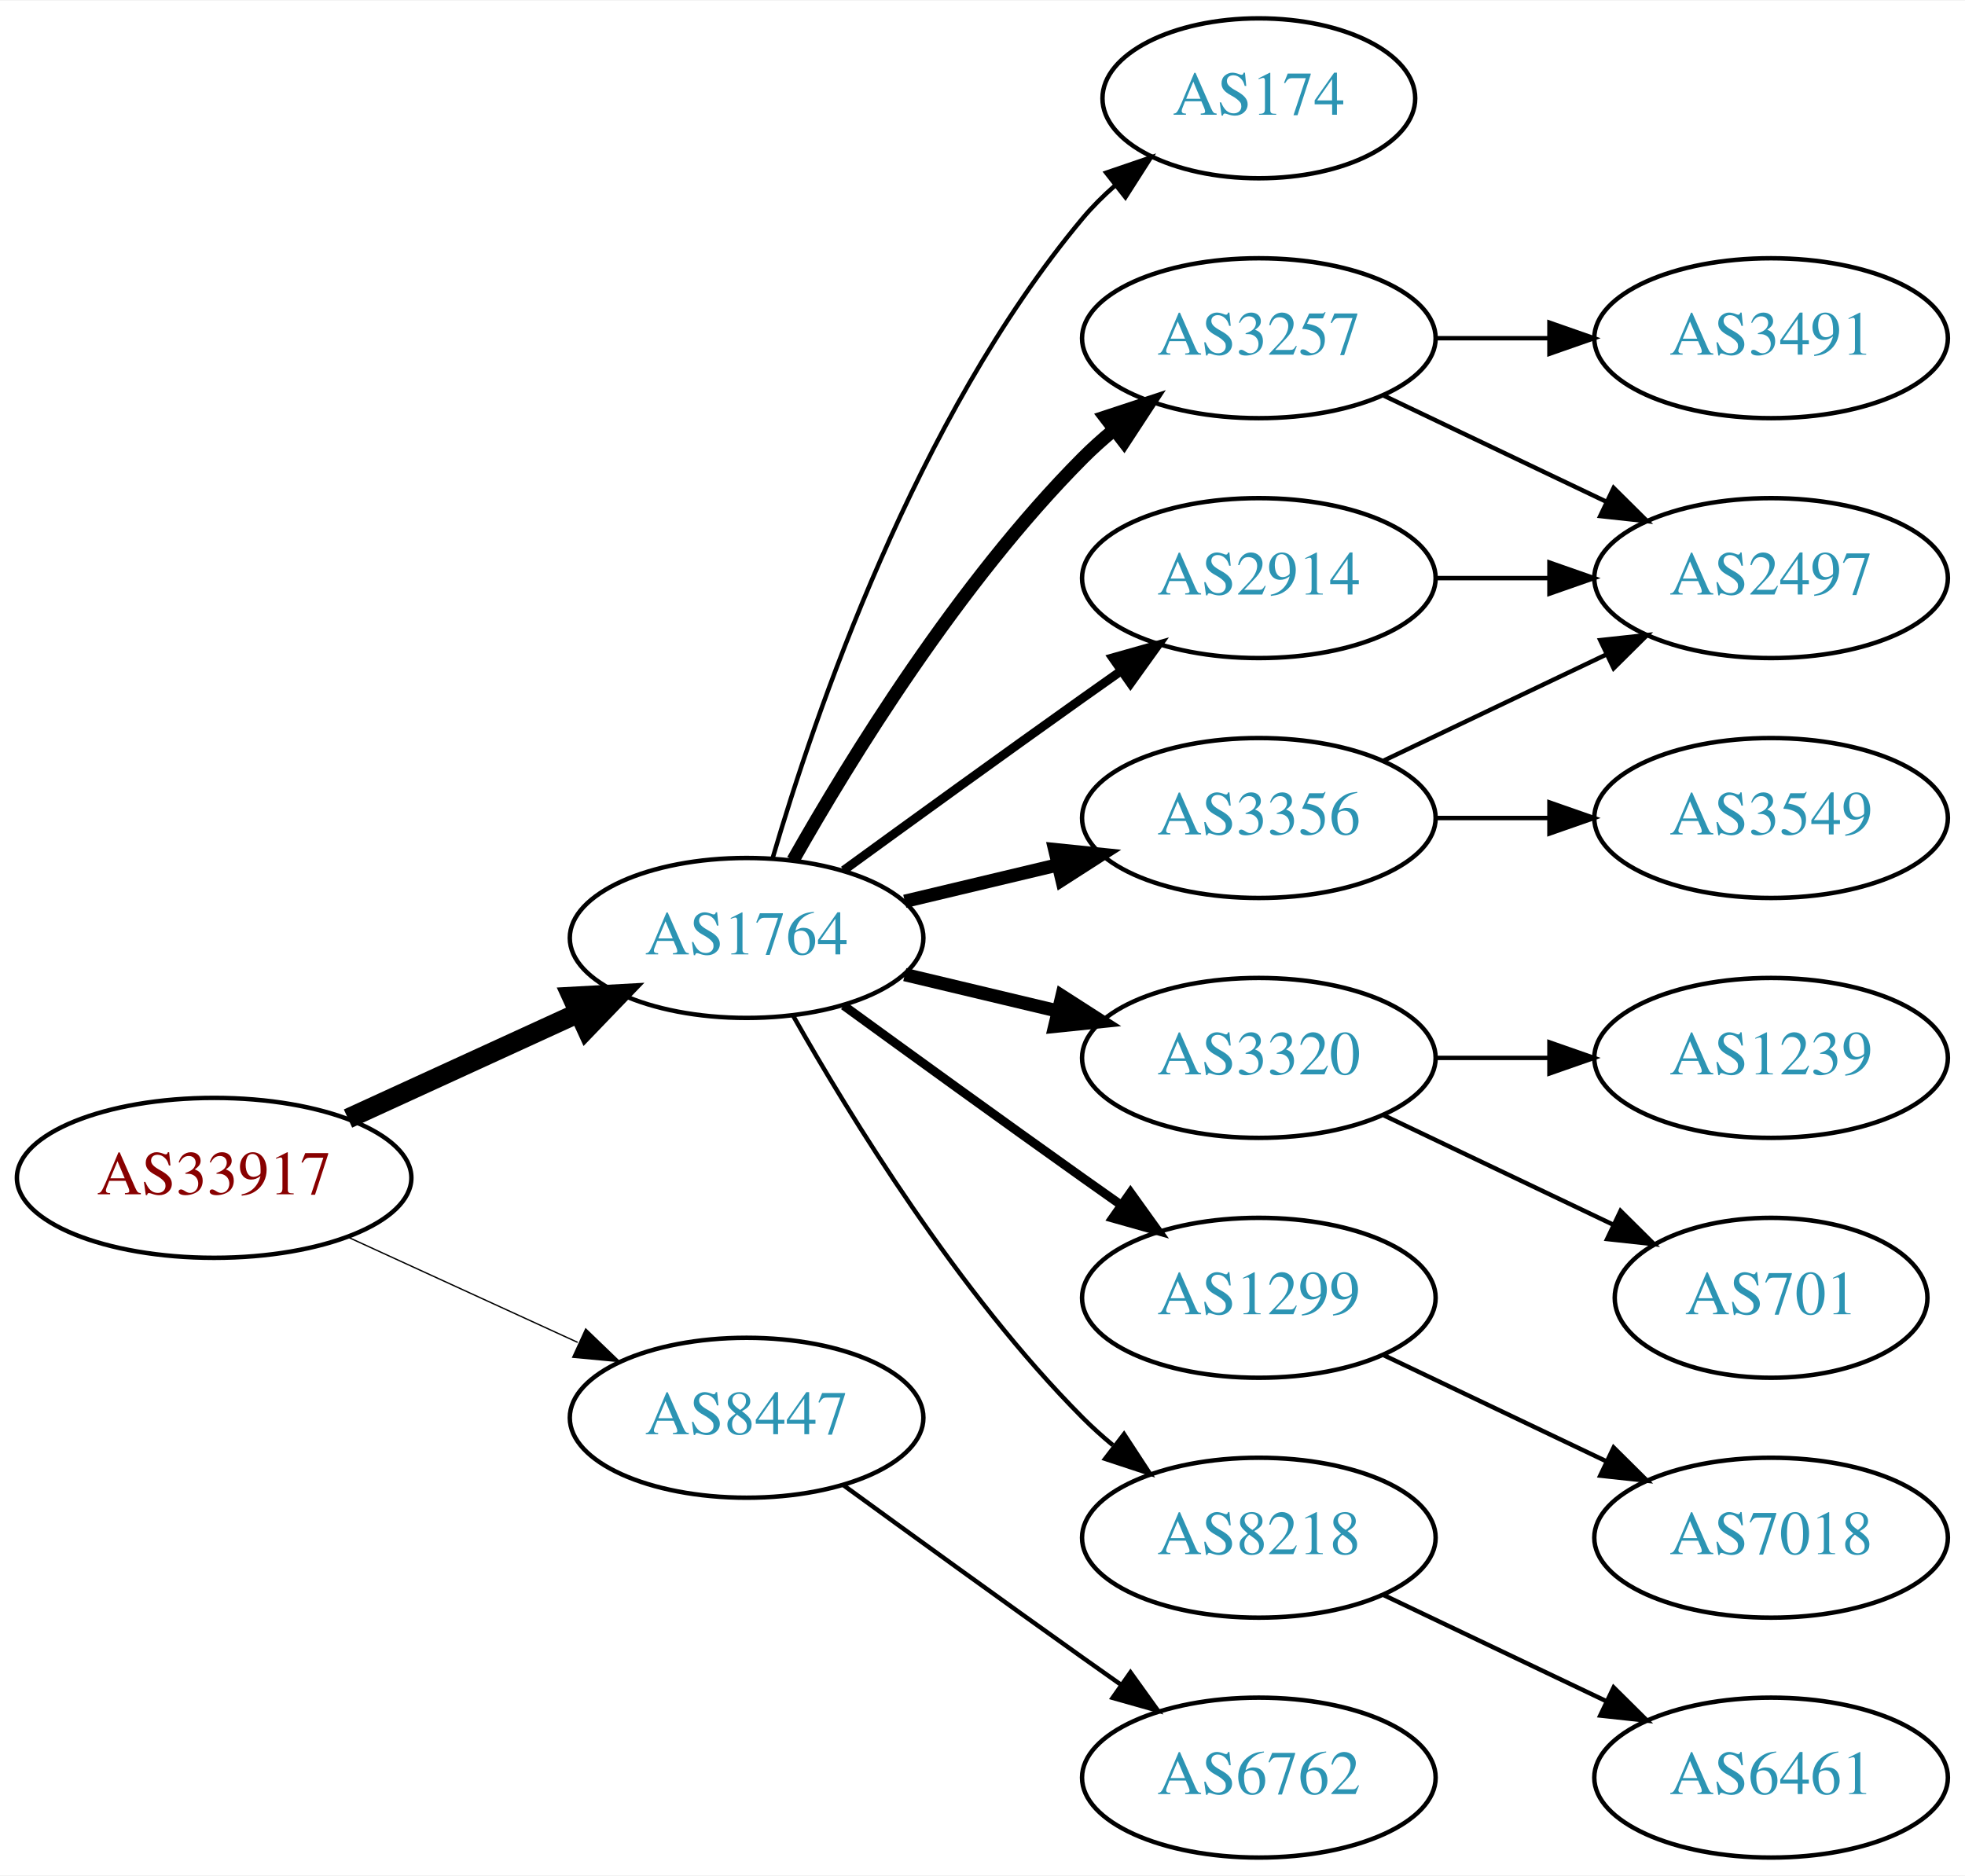
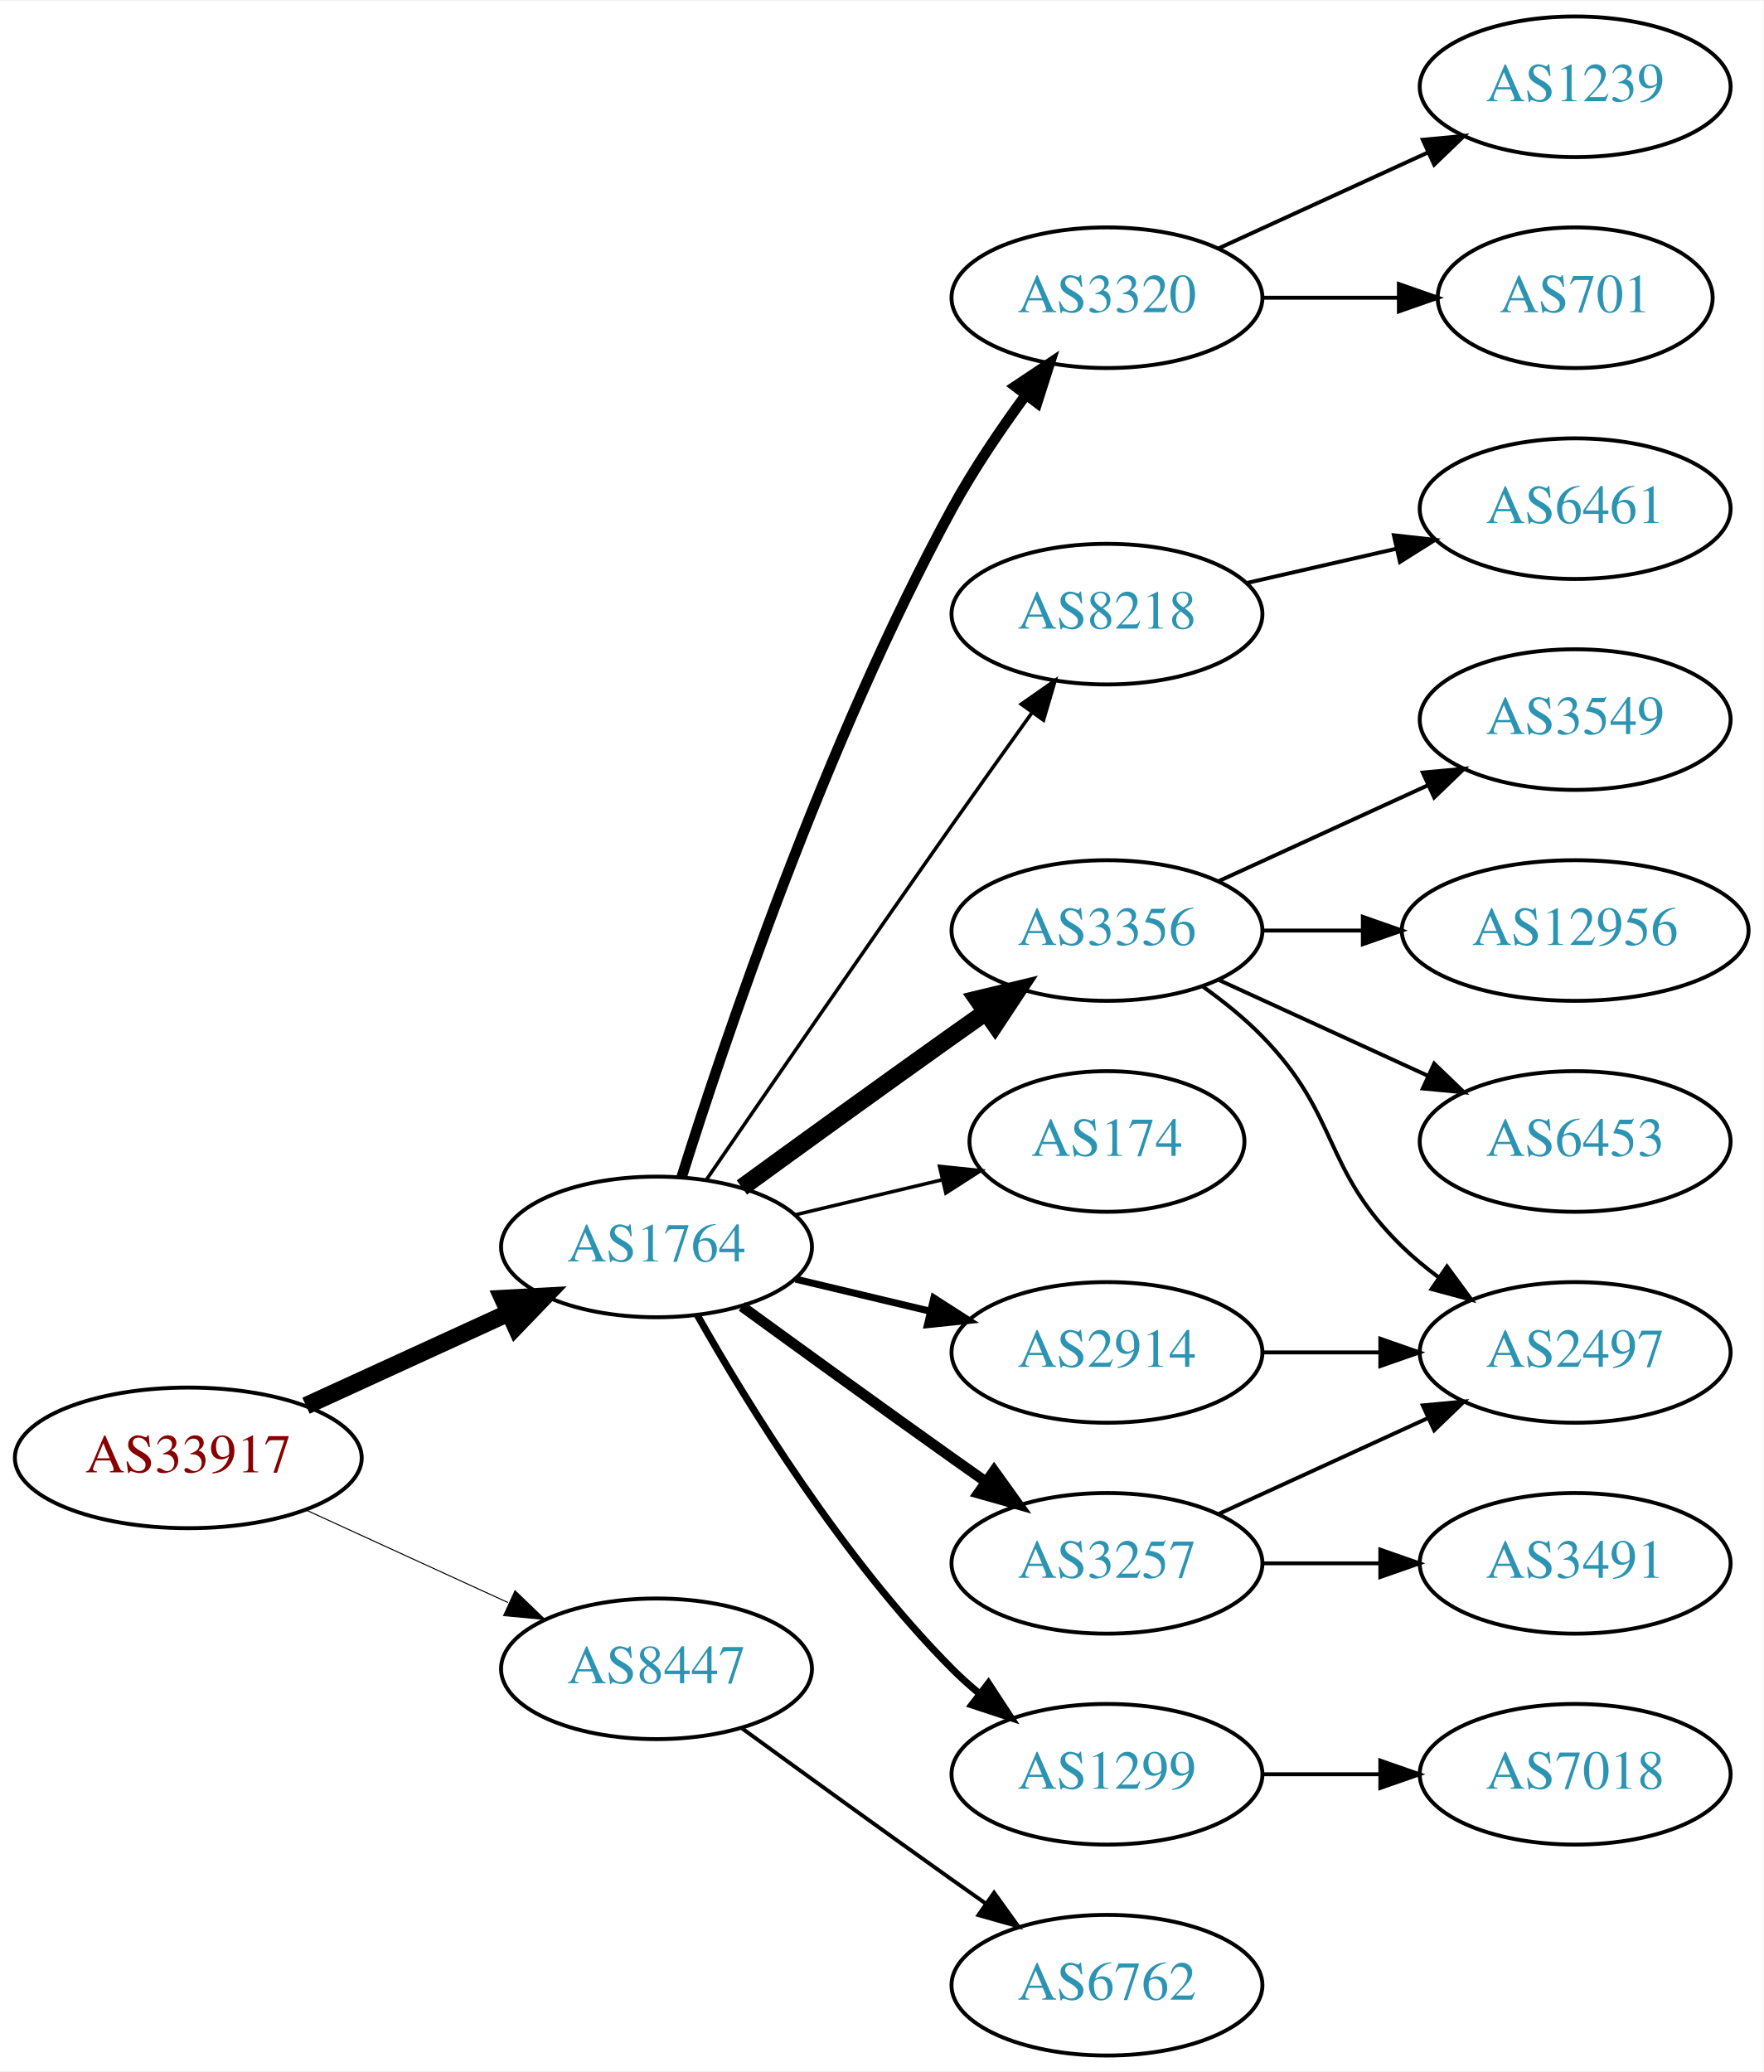
- <svg xmlns="http://www.w3.org/2000/svg" xmlns:xlink="http://www.w3.org/1999/xlink" width="442pt" height="422pt" viewBox="0.00 0.00 442.27 422.00">
-   <g id="graph0" class="graph" transform="scale(1 1) rotate(0) translate(4 418)">
-     <polygon fill="white" stroke="none" points="-4,4 -4,-418 438.271,-418 438.271,4 -4,4" />
+ <svg xmlns="http://www.w3.org/2000/svg" xmlns:xlink="http://www.w3.org/1999/xlink" width="451pt" height="530pt" viewBox="0.00 0.00 451.37 530.00">
+   <g id="graph0" class="graph" transform="scale(1 1) rotate(0) translate(4 526)">
+     <polygon fill="white" stroke="none" points="-4,4 -4,-526 447.37,-526 447.37,4 -4,4" />
    <g id="node1" class="node">
      <g id="a_node1">
        <a xlink:href="/asn/33917" xlink:title="AS33917 ~ SPOE-AS [AT]">
          <ellipse fill="#ffffff" stroke="black" cx="44.196" cy="-153" rx="44.393" ry="18" />
          <text text-anchor="middle" x="44.196" y="-149.3" font-family="Times,serif" font-size="14.00" fill="#880000">AS33917</text>
        </a>
      </g>
    </g>
    <g id="node2" class="node">
      <g id="a_node2">
        <a xlink:href="/asn/1764" xlink:title="AS1764 ~ NEXTLAYER-AS [AT]">
          <ellipse fill="#ffffff" stroke="black" cx="164.039" cy="-207" rx="39.794" ry="18" />
          <text text-anchor="middle" x="164.039" y="-203.3" font-family="Times,serif" font-size="14.00" fill="#2c94b3">AS1764</text>
        </a>
      </g>
    </g>
    <g id="edge1" class="edge">
      <path fill="none" stroke="black" stroke-width="4.5" d="M74.326,-166.348C89.937,-173.502 109.335,-182.391 126.007,-190.03" />
      <polygon fill="black" stroke="black" stroke-width="4.5" points="124.727,-193.775 135.459,-194.362 128.008,-186.616 124.727,-193.775" />
    </g>
    <g id="node3" class="node">
      <g id="a_node3">
        <a xlink:href="/asn/8447" xlink:title="AS8447 ~ A1 Telekom Austria AG [AT]">
          <ellipse fill="#ffffff" stroke="black" cx="164.039" cy="-99" rx="39.794" ry="18" />
          <text text-anchor="middle" x="164.039" y="-95.3" font-family="Times,serif" font-size="14.00" fill="#2c94b3">AS8447</text>
        </a>
      </g>
    </g>
    <g id="edge2" class="edge">
-       <path fill="none" stroke="black" stroke-width="0.3" d="M74.326,-139.652C89.937,-132.498 109.335,-123.609 126.007,-115.97" />
-       <polygon fill="black" stroke="black" stroke-width="0.3" points="127.826,-118.986 135.459,-111.638 124.91,-112.622 127.826,-118.986" />
+       <path fill="none" stroke="black" stroke-width="0.265" d="M74.326,-139.652C89.937,-132.498 109.335,-123.609 126.007,-115.97" />
+       <polygon fill="black" stroke="black" stroke-width="0.265" points="127.826,-118.986 135.459,-111.638 124.91,-112.622 127.826,-118.986" />
    </g>
    <g id="node4" class="node">
      <g id="a_node4">
-         <a xlink:href="/asn/2914" xlink:title="AS2914 ~ NTT America, Inc. [US]">
-           <ellipse fill="#ffffff" stroke="black" cx="279.332" cy="-288" rx="39.794" ry="18" />
-           <text text-anchor="middle" x="279.332" y="-284.3" font-family="Times,serif" font-size="14.00" fill="#2c94b3">AS2914</text>
+         <a xlink:href="/asn/8218" xlink:title="AS8218 ~ legacy Neotelecoms [FR]">
+           <ellipse fill="#ffffff" stroke="black" cx="279.332" cy="-369" rx="39.794" ry="18" />
+           <text text-anchor="middle" x="279.332" y="-365.3" font-family="Times,serif" font-size="14.00" fill="#2c94b3">AS8218</text>
        </a>
      </g>
    </g>
    <g id="edge3" class="edge">
-       <path fill="none" stroke="black" stroke-width="2" d="M185.887,-222.222C200.821,-233.091 221.435,-248.025 239.685,-261 242.506,-263.005 245.449,-265.085 248.397,-267.159" />
-       <polygon fill="black" stroke="black" stroke-width="2" points="246.424,-270.05 256.621,-272.926 250.443,-264.319 246.424,-270.05" />
+       <path fill="none" stroke="black" stroke-width="0.9" d="M176.846,-224.269C191.489,-245.642 217.262,-283.12 239.685,-315 246.32,-324.433 253.67,-334.739 260.164,-343.795" />
+       <polygon fill="black" stroke="black" stroke-width="0.9" points="257.399,-345.946 266.076,-352.026 263.085,-341.862 257.399,-345.946" />
    </g>
    <g id="node5" class="node">
      <g id="a_node5">
-         <a xlink:href="/asn/3257" xlink:title="AS3257 ~ GTT [DE]">
-           <ellipse fill="#ffffff" stroke="black" cx="279.332" cy="-342" rx="39.794" ry="18" />
-           <text text-anchor="middle" x="279.332" y="-338.3" font-family="Times,serif" font-size="14.00" fill="#2c94b3">AS3257</text>
+         <a xlink:href="/asn/2914" xlink:title="AS2914 ~ NTT America, Inc. [US]">
+           <ellipse fill="#ffffff" stroke="black" cx="279.332" cy="-180" rx="39.794" ry="18" />
+           <text text-anchor="middle" x="279.332" y="-176.3" font-family="Times,serif" font-size="14.00" fill="#2c94b3">AS2914</text>
        </a>
      </g>
    </g>
    <g id="edge4" class="edge">
-       <path fill="none" stroke="black" stroke-width="3" d="M174.498,-224.49C187.28,-247.096 211.712,-286.886 239.685,-315 241.796,-317.121 244.092,-319.188 246.477,-321.171" />
-       <polygon fill="black" stroke="black" stroke-width="3" points="244.73,-324.242 254.793,-327.556 248.993,-318.69 244.73,-324.242" />
+       <path fill="none" stroke="black" stroke-width="1.8" d="M199.646,-198.752C210.517,-196.162 222.671,-193.265 234.114,-190.538" />
+       <polygon fill="black" stroke="black" stroke-width="1.8" points="235.02,-193.92 243.936,-188.197 233.397,-187.111 235.02,-193.92" />
    </g>
    <g id="node6" class="node">
      <g id="a_node6">
-         <a xlink:href="/asn/3356" xlink:title="AS3356 ~ Level 3 Parent, LLC [US]">
-           <ellipse fill="#ffffff" stroke="black" cx="279.332" cy="-234" rx="39.794" ry="18" />
-           <text text-anchor="middle" x="279.332" y="-230.3" font-family="Times,serif" font-size="14.00" fill="#2c94b3">AS3356</text>
+         <a xlink:href="/asn/174" xlink:title="AS174 ~ Cogent Communications [US]">
+           <ellipse fill="#ffffff" stroke="black" cx="279.332" cy="-234" rx="35.194" ry="18" />
+           <text text-anchor="middle" x="279.332" y="-230.3" font-family="Times,serif" font-size="14.00" fill="#2c94b3">AS174</text>
        </a>
      </g>
    </g>
    <g id="edge5" class="edge">
-       <path fill="none" stroke="black" stroke-width="3" d="M199.646,-215.248C210.517,-217.838 222.671,-220.735 234.114,-223.462" />
-       <polygon fill="black" stroke="black" stroke-width="3" points="233.397,-226.889 243.936,-225.803 235.02,-220.08 233.397,-226.889" />
+       <path fill="none" stroke="black" stroke-width="0.9" d="M199.646,-215.248C211.44,-218.058 224.745,-221.229 237.013,-224.153" />
+       <polygon fill="black" stroke="black" stroke-width="0.9" points="236.479,-227.624 247.018,-226.537 238.101,-220.814 236.479,-227.624" />
    </g>
    <g id="node7" class="node">
      <g id="a_node7">
-         <a xlink:href="/asn/3320" xlink:title="AS3320 ~ DTAG [DE]">
-           <ellipse fill="#ffffff" stroke="black" cx="279.332" cy="-180" rx="39.794" ry="18" />
-           <text text-anchor="middle" x="279.332" y="-176.3" font-family="Times,serif" font-size="14.00" fill="#2c94b3">AS3320</text>
+         <a xlink:href="/asn/3356" xlink:title="AS3356 ~ Level 3 Parent, LLC [US]">
+           <ellipse fill="#ffffff" stroke="black" cx="279.332" cy="-288" rx="39.794" ry="18" />
+           <text text-anchor="middle" x="279.332" y="-284.3" font-family="Times,serif" font-size="14.00" fill="#2c94b3">AS3356</text>
        </a>
      </g>
    </g>
    <g id="edge6" class="edge">
-       <path fill="none" stroke="black" stroke-width="3" d="M199.646,-198.752C210.517,-196.162 222.671,-193.265 234.114,-190.538" />
-       <polygon fill="black" stroke="black" stroke-width="3" points="235.02,-193.92 243.936,-188.197 233.397,-187.111 235.02,-193.92" />
+       <path fill="none" stroke="black" stroke-width="4.5" d="M185.887,-222.222C200.821,-233.091 221.435,-248.025 239.685,-261 242.506,-263.005 245.449,-265.085 248.397,-267.159" />
+       <polygon fill="black" stroke="black" stroke-width="4.5" points="246.173,-270.409 256.621,-272.926 250.694,-263.961 246.173,-270.409" />
    </g>
    <g id="node8" class="node">
      <g id="a_node8">
-         <a xlink:href="/asn/1299" xlink:title="AS1299 ~ Telia Carrier [EU]">
+         <a xlink:href="/asn/3257" xlink:title="AS3257 ~ GTT [DE]">
          <ellipse fill="#ffffff" stroke="black" cx="279.332" cy="-126" rx="39.794" ry="18" />
-           <text text-anchor="middle" x="279.332" y="-122.3" font-family="Times,serif" font-size="14.00" fill="#2c94b3">AS1299</text>
+           <text text-anchor="middle" x="279.332" y="-122.3" font-family="Times,serif" font-size="14.00" fill="#2c94b3">AS3257</text>
        </a>
      </g>
    </g>
    <g id="edge7" class="edge">
-       <path fill="none" stroke="black" stroke-width="2" d="M185.887,-191.778C200.821,-180.909 221.435,-165.975 239.685,-153 242.506,-150.995 245.449,-148.915 248.397,-146.841" />
-       <polygon fill="black" stroke="black" stroke-width="2" points="250.443,-149.681 256.621,-141.074 246.424,-143.95 250.443,-149.681" />
+       <path fill="none" stroke="black" stroke-width="2.7" d="M185.887,-191.778C200.821,-180.909 221.435,-165.975 239.685,-153 242.506,-150.995 245.449,-148.915 248.397,-146.841" />
+       <polygon fill="black" stroke="black" stroke-width="2.7" points="250.443,-149.681 256.621,-141.074 246.424,-143.95 250.443,-149.681" />
    </g>
    <g id="node9" class="node">
      <g id="a_node9">
-         <a xlink:href="/asn/8218" xlink:title="AS8218 ~ legacy Neotelecoms [FR]">
+         <a xlink:href="/asn/1299" xlink:title="AS1299 ~ Telia Carrier [EU]">
          <ellipse fill="#ffffff" stroke="black" cx="279.332" cy="-72" rx="39.794" ry="18" />
-           <text text-anchor="middle" x="279.332" y="-68.3" font-family="Times,serif" font-size="14.00" fill="#2c94b3">AS8218</text>
+           <text text-anchor="middle" x="279.332" y="-68.3" font-family="Times,serif" font-size="14.00" fill="#2c94b3">AS1299</text>
        </a>
      </g>
    </g>
    <g id="edge8" class="edge">
-       <path fill="none" stroke="black" d="M174.498,-189.51C187.28,-166.904 211.712,-127.114 239.685,-99 241.796,-96.879 244.092,-94.812 246.477,-92.829" />
-       <polygon fill="black" stroke="black" points="248.993,-95.31 254.793,-86.444 244.73,-89.758 248.993,-95.31" />
+       <path fill="none" stroke="black" stroke-width="1.8" d="M174.498,-189.51C187.28,-166.904 211.712,-127.114 239.685,-99 241.796,-96.879 244.092,-94.812 246.477,-92.829" />
+       <polygon fill="black" stroke="black" stroke-width="1.8" points="248.993,-95.31 254.793,-86.444 244.73,-89.758 248.993,-95.31" />
    </g>
    <g id="node10" class="node">
      <g id="a_node10">
-         <a xlink:href="/asn/174" xlink:title="AS174 ~ Cogent Communications [US]">
-           <ellipse fill="#ffffff" stroke="black" cx="279.332" cy="-396" rx="35.194" ry="18" />
-           <text text-anchor="middle" x="279.332" y="-392.3" font-family="Times,serif" font-size="14.00" fill="#2c94b3">AS174</text>
+         <a xlink:href="/asn/3320" xlink:title="AS3320 ~ DTAG [DE]">
+           <ellipse fill="#ffffff" stroke="black" cx="279.332" cy="-450" rx="39.794" ry="18" />
+           <text text-anchor="middle" x="279.332" y="-446.3" font-family="Times,serif" font-size="14.00" fill="#2c94b3">AS3320</text>
        </a>
      </g>
    </g>
    <g id="edge9" class="edge">
-       <path fill="none" stroke="black" d="M169.913,-225.002C179.227,-256.844 202.043,-323.981 239.685,-369 241.838,-371.574 244.292,-374.017 246.896,-376.303" />
-       <polygon fill="black" stroke="black" points="244.98,-379.249 255.007,-382.672 249.303,-373.743 244.98,-379.249" />
-     </g>
-     <g id="node18" class="node">
-       <g id="a_node18">
+       <path fill="none" stroke="black" stroke-width="2.7" d="M170.46,-224.841C181.231,-259.146 207.122,-336.203 239.685,-396 245.117,-405.974 252.091,-416.269 258.617,-425.16" />
+       <polygon fill="black" stroke="black" stroke-width="2.7" points="255.858,-427.316 264.67,-433.198 261.45,-423.105 255.858,-427.316" />
+     </g>
+     <g id="node20" class="node">
+       <g id="a_node20">
        <a xlink:href="/asn/6762" xlink:title="AS6762 ~ TELECOM ITALIA SPARKLE S.p.A. [IT]">
          <ellipse fill="#ffffff" stroke="black" cx="279.332" cy="-18" rx="39.794" ry="18" />
          <text text-anchor="middle" x="279.332" y="-14.3" font-family="Times,serif" font-size="14.00" fill="#2c94b3">AS6762</text>
        </a>
      </g>
    </g>
-     <g id="edge19" class="edge">
+     <g id="edge21" class="edge">
      <path fill="none" stroke="black" d="M185.887,-83.778C200.821,-72.909 221.435,-57.975 239.685,-45 242.506,-42.995 245.449,-40.915 248.397,-38.841" />
      <polygon fill="black" stroke="black" points="250.443,-41.681 256.621,-33.074 246.424,-35.95 250.443,-41.681" />
    </g>
    <g id="node11" class="node">
      <g id="a_node11">
+         <a xlink:href="/asn/6461" xlink:title="AS6461 ~ Zayo Bandwidth [US]">
+           <ellipse fill="#ffffff" stroke="black" cx="399.174" cy="-396" rx="39.794" ry="18" />
+           <text text-anchor="middle" x="399.174" y="-392.3" font-family="Times,serif" font-size="14.00" fill="#2c94b3">AS6461</text>
+         </a>
+       </g>
+     </g>
+     <g id="edge10" class="edge">
+       <path fill="none" stroke="black" d="M315.051,-376.955C327.051,-379.704 340.672,-382.825 353.364,-385.733" />
+       <polygon fill="black" stroke="black" points="352.767,-389.187 363.296,-388.009 354.33,-382.364 352.767,-389.187" />
+     </g>
+     <g id="node15" class="node">
+       <g id="a_node15">
        <a xlink:href="/asn/2497" xlink:title="AS2497 ~ Internet Initiative Japan Inc. [JP]">
-           <ellipse fill="#ffffff" stroke="black" cx="394.625" cy="-288" rx="39.794" ry="18" />
-           <text text-anchor="middle" x="394.625" y="-284.3" font-family="Times,serif" font-size="14.00" fill="#2c94b3">AS2497</text>
-         </a>
-       </g>
-     </g>
-     <g id="edge16" class="edge">
-       <path fill="none" stroke="black" d="M319.004,-288C327.207,-288 335.971,-288 344.503,-288" />
-       <polygon fill="black" stroke="black" points="344.742,-291.5 354.742,-288 344.742,-284.5 344.742,-291.5" />
-     </g>
-     <g id="edge10" class="edge">
-       <path fill="none" stroke="black" d="M307.468,-329.066C322.462,-321.919 341.283,-312.948 357.506,-305.215" />
-       <polygon fill="black" stroke="black" points="359.188,-308.291 366.71,-300.829 356.177,-301.972 359.188,-308.291" />
+           <ellipse fill="#ffffff" stroke="black" cx="399.174" cy="-180" rx="39.794" ry="18" />
+           <text text-anchor="middle" x="399.174" y="-176.3" font-family="Times,serif" font-size="14.00" fill="#2c94b3">AS2497</text>
+         </a>
+       </g>
+     </g>
+     <g id="edge20" class="edge">
+       <path fill="none" stroke="black" d="M319.244,-180C328.798,-180 339.147,-180 349.11,-180" />
+       <polygon fill="black" stroke="black" points="349.302,-183.5 359.302,-180 349.302,-176.5 349.302,-183.5" />
    </g>
    <g id="node12" class="node">
      <g id="a_node12">
-         <a xlink:href="/asn/3491" xlink:title="AS3491 ~ PCCW Global, Inc. [US]">
-           <ellipse fill="#ffffff" stroke="black" cx="394.625" cy="-342" rx="39.794" ry="18" />
-           <text text-anchor="middle" x="394.625" y="-338.3" font-family="Times,serif" font-size="14.00" fill="#2c94b3">AS3491</text>
+         <a xlink:href="/asn/3549" xlink:title="AS3549 ~ Level 3 Parent, LLC [US]">
+           <ellipse fill="#ffffff" stroke="black" cx="399.174" cy="-342" rx="39.794" ry="18" />
+           <text text-anchor="middle" x="399.174" y="-338.3" font-family="Times,serif" font-size="14.00" fill="#2c94b3">AS3549</text>
        </a>
      </g>
    </g>
    <g id="edge11" class="edge">
-       <path fill="none" stroke="black" d="M319.004,-342C327.207,-342 335.971,-342 344.503,-342" />
-       <polygon fill="black" stroke="black" points="344.742,-345.5 354.742,-342 344.742,-338.5 344.742,-345.5" />
-     </g>
-     <g id="edge14" class="edge">
-       <path fill="none" stroke="black" d="M307.468,-246.934C322.462,-254.081 341.283,-263.052 357.506,-270.785" />
-       <polygon fill="black" stroke="black" points="356.177,-274.028 366.71,-275.171 359.188,-267.709 356.177,-274.028" />
-     </g>
-     <g id="node15" class="node">
-       <g id="a_node15">
-         <a xlink:href="/asn/3549" xlink:title="AS3549 ~ Level 3 Parent, LLC [US]">
-           <ellipse fill="#ffffff" stroke="black" cx="394.625" cy="-234" rx="39.794" ry="18" />
-           <text text-anchor="middle" x="394.625" y="-230.3" font-family="Times,serif" font-size="14.00" fill="#2c94b3">AS3549</text>
-         </a>
-       </g>
-     </g>
-     <g id="edge15" class="edge">
-       <path fill="none" stroke="black" d="M319.004,-234C327.207,-234 335.971,-234 344.503,-234" />
-       <polygon fill="black" stroke="black" points="344.742,-237.5 354.742,-234 344.742,-230.5 344.742,-237.5" />
+       <path fill="none" stroke="black" d="M307.96,-300.661C323.917,-307.973 344.188,-317.261 361.471,-325.181" />
+       <polygon fill="black" stroke="black" points="360.169,-328.435 370.718,-329.419 363.085,-322.071 360.169,-328.435" />
    </g>
    <g id="node13" class="node">
      <g id="a_node13">
-         <a xlink:href="/asn/701" xlink:title="AS701 ~ UUNET [US]">
-           <ellipse fill="#ffffff" stroke="black" cx="394.625" cy="-126" rx="35.194" ry="18" />
-           <text text-anchor="middle" x="394.625" y="-122.3" font-family="Times,serif" font-size="14.00" fill="#2c94b3">AS701</text>
+         <a xlink:href="/asn/12956" xlink:title="AS12956 ~ TELXIUS [ES]">
+           <ellipse fill="#ffffff" stroke="black" cx="399.174" cy="-288" rx="44.393" ry="18" />
+           <text text-anchor="middle" x="399.174" y="-284.3" font-family="Times,serif" font-size="14.00" fill="#2c94b3">AS12956</text>
        </a>
      </g>
    </g>
    <g id="edge12" class="edge">
-       <path fill="none" stroke="black" d="M307.468,-167.066C322.9,-159.71 342.385,-150.423 358.92,-142.541" />
-       <polygon fill="black" stroke="black" points="360.741,-145.551 368.262,-138.089 357.729,-139.232 360.741,-145.551" />
+       <path fill="none" stroke="black" d="M319.244,-288C327.347,-288 336.022,-288 344.548,-288" />
+       <polygon fill="black" stroke="black" points="344.826,-291.5 354.826,-288 344.826,-284.5 344.826,-291.5" />
    </g>
    <g id="node14" class="node">
      <g id="a_node14">
-         <a xlink:href="/asn/1239" xlink:title="AS1239 ~ Sprint [US]">
-           <ellipse fill="#ffffff" stroke="black" cx="394.625" cy="-180" rx="39.794" ry="18" />
-           <text text-anchor="middle" x="394.625" y="-176.3" font-family="Times,serif" font-size="14.00" fill="#2c94b3">AS1239</text>
+         <a xlink:href="/asn/6453" xlink:title="AS6453 ~ TATA COMMUNICATIONS (AMERICA) INC [US]">
+           <ellipse fill="#ffffff" stroke="black" cx="399.174" cy="-234" rx="39.794" ry="18" />
+           <text text-anchor="middle" x="399.174" y="-230.3" font-family="Times,serif" font-size="14.00" fill="#2c94b3">AS6453</text>
        </a>
      </g>
    </g>
    <g id="edge13" class="edge">
-       <path fill="none" stroke="black" d="M319.004,-180C327.207,-180 335.971,-180 344.503,-180" />
-       <polygon fill="black" stroke="black" points="344.742,-183.5 354.742,-180 344.742,-176.5 344.742,-183.5" />
+       <path fill="none" stroke="black" d="M307.96,-275.339C323.917,-268.027 344.188,-258.739 361.471,-250.819" />
+       <polygon fill="black" stroke="black" points="363.085,-253.929 370.718,-246.581 360.169,-247.565 363.085,-253.929" />
+     </g>
+     <g id="edge14" class="edge">
+       <path fill="none" stroke="black" d="M303.926,-273.611C309.182,-269.852 314.513,-265.563 318.978,-261 339.151,-240.383 334.285,-227.094 354.978,-207 357.823,-204.237 360.997,-201.614 364.297,-199.166" />
+       <polygon fill="black" stroke="black" points="366.363,-201.994 372.645,-193.462 362.414,-196.214 366.363,-201.994" />
+     </g>
+     <g id="edge16" class="edge">
+       <path fill="none" stroke="black" d="M307.96,-138.661C323.917,-145.973 344.188,-155.261 361.471,-163.181" />
+       <polygon fill="black" stroke="black" points="360.169,-166.435 370.718,-167.419 363.085,-160.071 360.169,-166.435" />
+     </g>
+     <g id="node16" class="node">
+       <g id="a_node16">
+         <a xlink:href="/asn/3491" xlink:title="AS3491 ~ PCCW Global, Inc. [US]">
+           <ellipse fill="#ffffff" stroke="black" cx="399.174" cy="-126" rx="39.794" ry="18" />
+           <text text-anchor="middle" x="399.174" y="-122.3" font-family="Times,serif" font-size="14.00" fill="#2c94b3">AS3491</text>
+         </a>
+       </g>
+     </g>
+     <g id="edge15" class="edge">
+       <path fill="none" stroke="black" d="M319.244,-126C328.798,-126 339.147,-126 349.11,-126" />
+       <polygon fill="black" stroke="black" points="349.302,-129.5 359.302,-126 349.302,-122.5 349.302,-129.5" />
    </g>
    <g id="node17" class="node">
      <g id="a_node17">
        <a xlink:href="/asn/7018" xlink:title="AS7018 ~ AT&amp;T Services, Inc. [US]">
-           <ellipse fill="#ffffff" stroke="black" cx="394.625" cy="-72" rx="39.794" ry="18" />
-           <text text-anchor="middle" x="394.625" y="-68.3" font-family="Times,serif" font-size="14.00" fill="#2c94b3">AS7018</text>
+           <ellipse fill="#ffffff" stroke="black" cx="399.174" cy="-72" rx="39.794" ry="18" />
+           <text text-anchor="middle" x="399.174" y="-68.3" font-family="Times,serif" font-size="14.00" fill="#2c94b3">AS7018</text>
+         </a>
+       </g>
+     </g>
+     <g id="edge17" class="edge">
+       <path fill="none" stroke="black" d="M319.244,-72C328.798,-72 339.147,-72 349.11,-72" />
+       <polygon fill="black" stroke="black" points="349.302,-75.5 359.302,-72 349.302,-68.5 349.302,-75.5" />
+     </g>
+     <g id="node18" class="node">
+       <g id="a_node18">
+         <a xlink:href="/asn/701" xlink:title="AS701 ~ UUNET [US]">
+           <ellipse fill="#ffffff" stroke="black" cx="399.174" cy="-450" rx="35.194" ry="18" />
+           <text text-anchor="middle" x="399.174" y="-446.3" font-family="Times,serif" font-size="14.00" fill="#2c94b3">AS701</text>
        </a>
      </g>
    </g>
    <g id="edge18" class="edge">
-       <path fill="none" stroke="black" d="M307.468,-113.066C322.462,-105.919 341.283,-96.948 357.506,-89.215" />
-       <polygon fill="black" stroke="black" points="359.188,-92.291 366.71,-84.829 356.177,-85.972 359.188,-92.291" />
-     </g>
-     <g id="node16" class="node">
-       <g id="a_node16">
-         <a xlink:href="/asn/6461" xlink:title="AS6461 ~ Zayo Bandwidth [US]">
-           <ellipse fill="#ffffff" stroke="black" cx="394.625" cy="-18" rx="39.794" ry="18" />
-           <text text-anchor="middle" x="394.625" y="-14.3" font-family="Times,serif" font-size="14.00" fill="#2c94b3">AS6461</text>
-         </a>
-       </g>
-     </g>
-     <g id="edge17" class="edge">
-       <path fill="none" stroke="black" d="M307.468,-59.066C322.462,-51.919 341.283,-42.948 357.506,-35.215" />
-       <polygon fill="black" stroke="black" points="359.188,-38.291 366.71,-30.829 356.177,-31.972 359.188,-38.291" />
+       <path fill="none" stroke="black" d="M319.244,-450C330.331,-450 342.491,-450 353.873,-450" />
+       <polygon fill="black" stroke="black" points="354.055,-453.5 364.055,-450 354.055,-446.5 354.055,-453.5" />
+     </g>
+     <g id="node19" class="node">
+       <g id="a_node19">
+         <a xlink:href="/asn/1239" xlink:title="AS1239 ~ Sprint [US]">
+           <ellipse fill="#ffffff" stroke="black" cx="399.174" cy="-504" rx="39.794" ry="18" />
+           <text text-anchor="middle" x="399.174" y="-500.3" font-family="Times,serif" font-size="14.00" fill="#2c94b3">AS1239</text>
+         </a>
+       </g>
+     </g>
+     <g id="edge19" class="edge">
+       <path fill="none" stroke="black" d="M307.96,-462.661C323.917,-469.973 344.188,-479.261 361.471,-487.181" />
+       <polygon fill="black" stroke="black" points="360.169,-490.435 370.718,-491.419 363.085,-484.071 360.169,-490.435" />
    </g>
  </g>
</svg>
